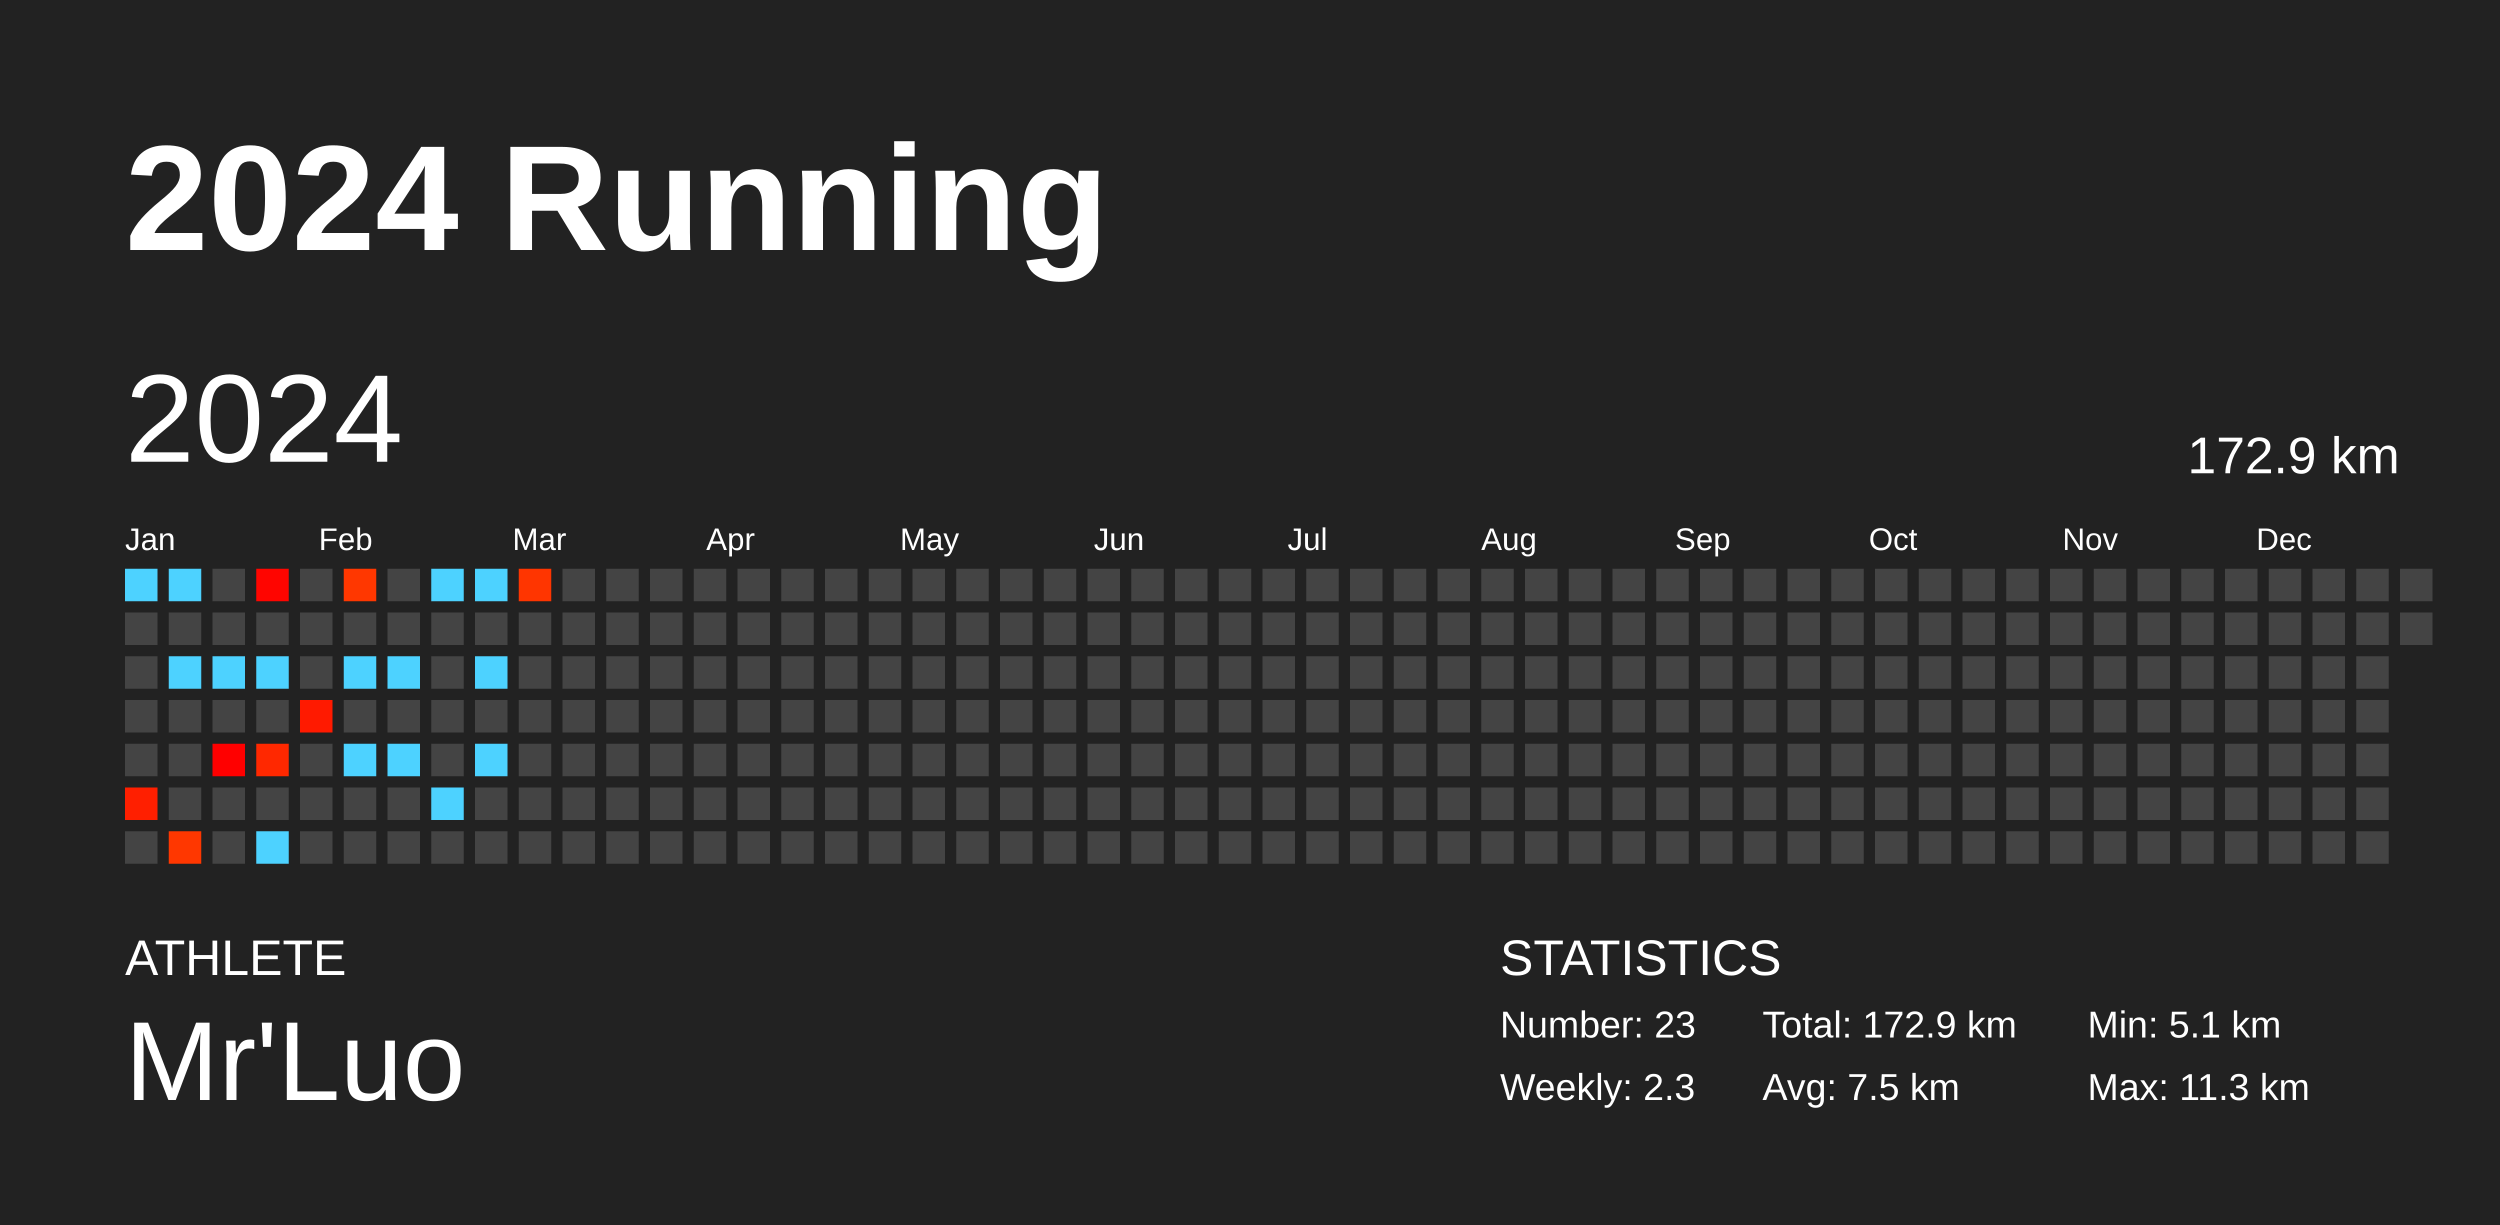
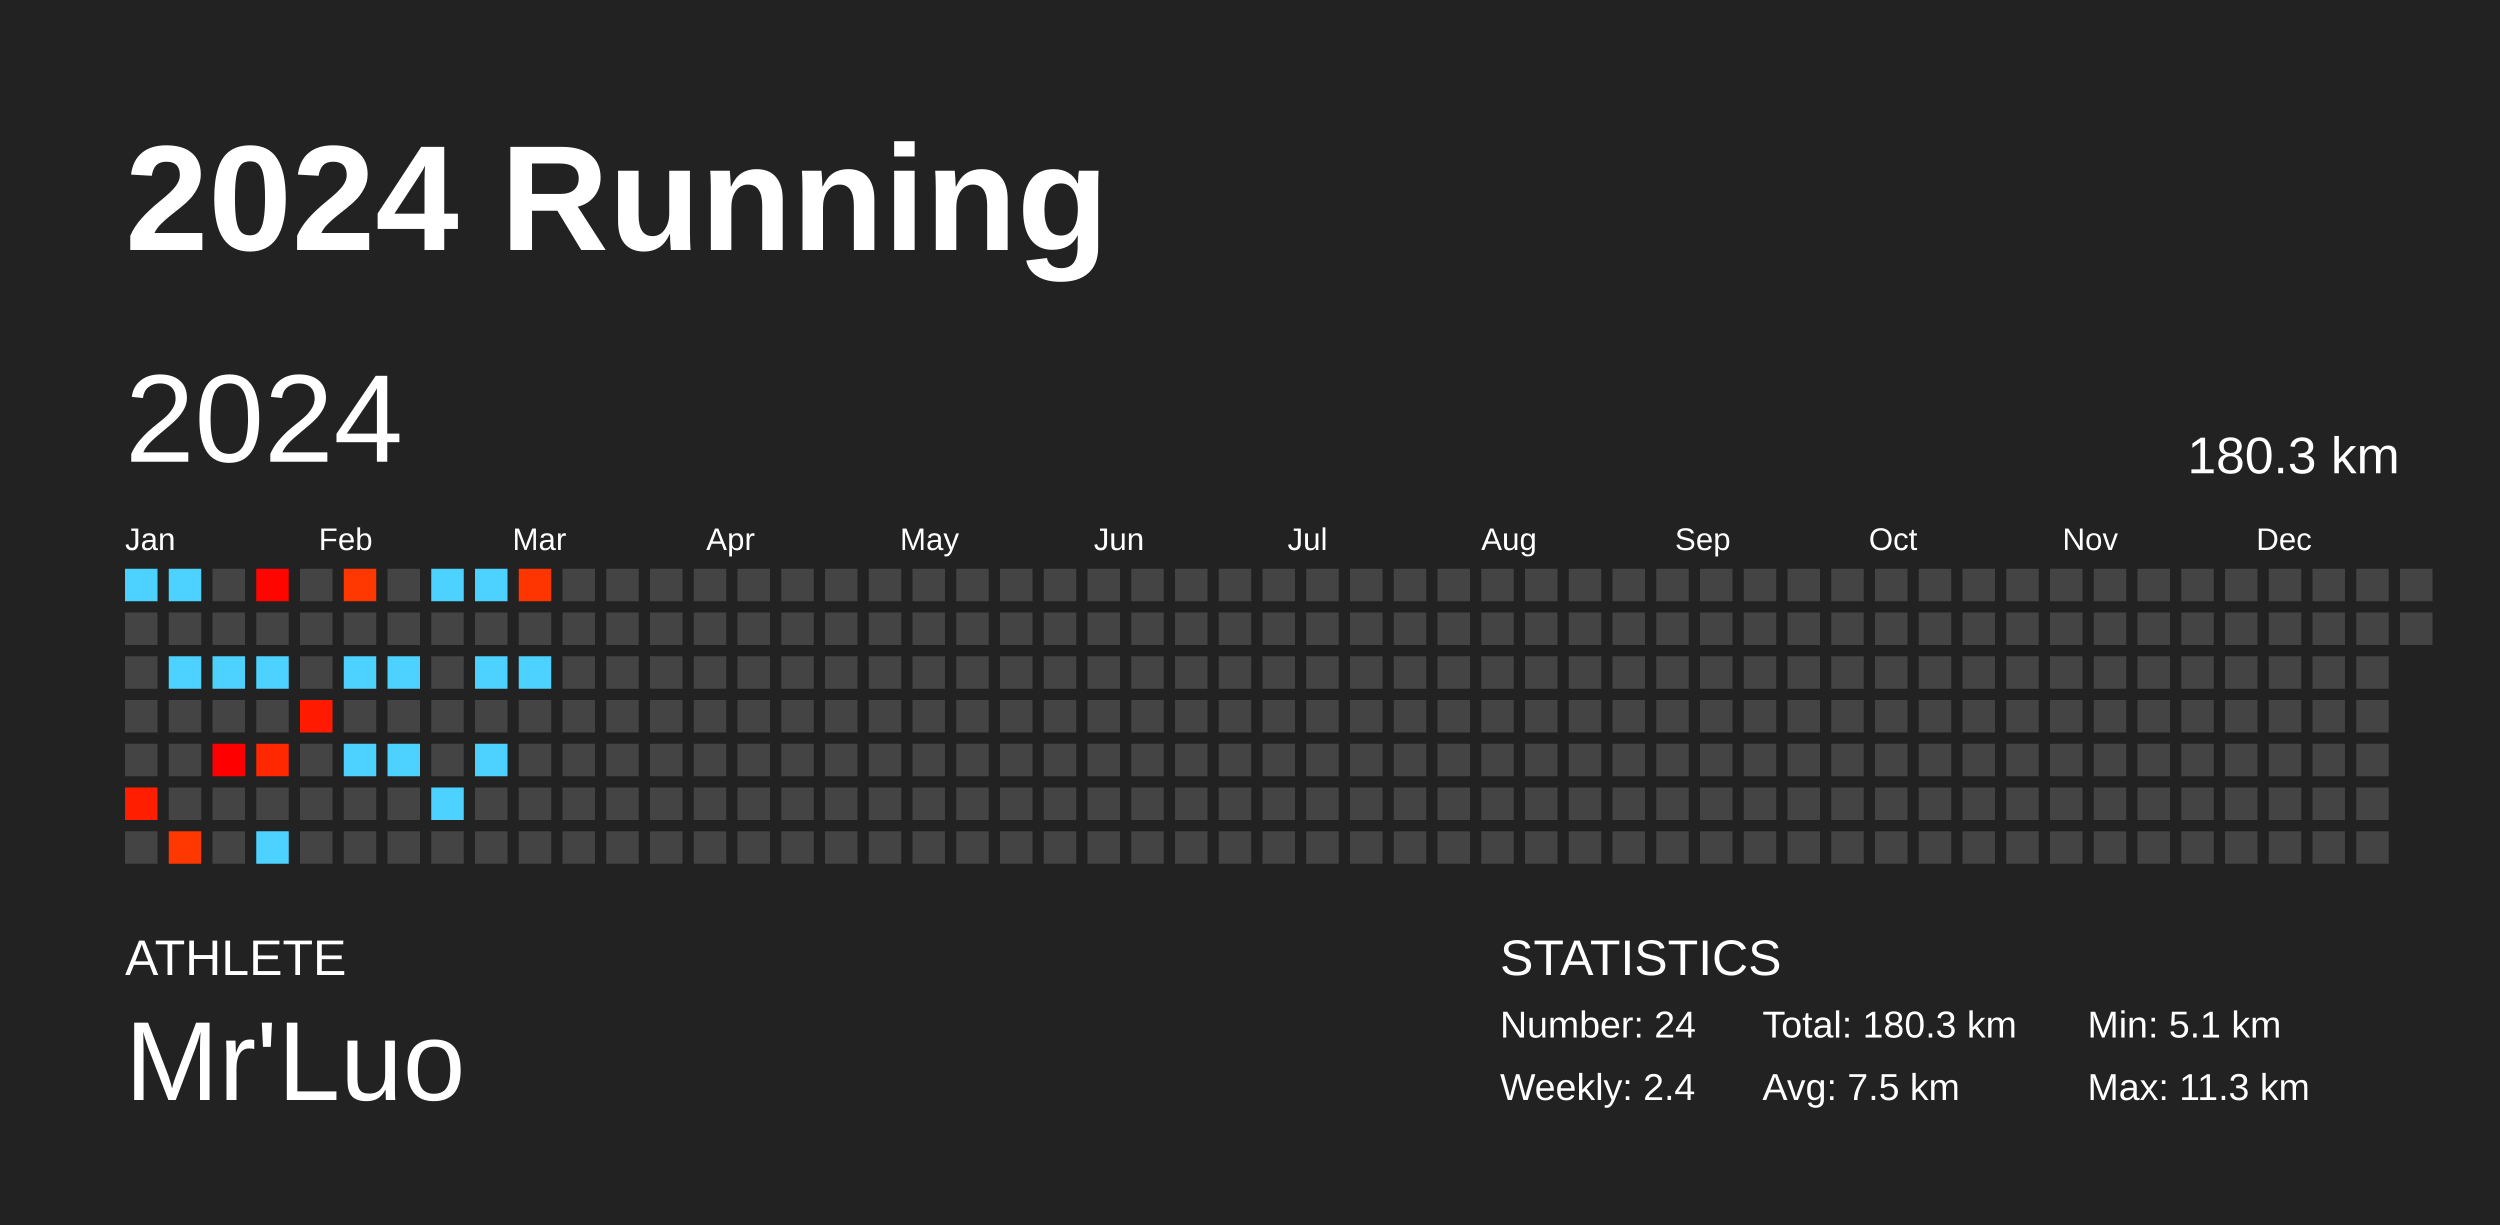
<svg xmlns="http://www.w3.org/2000/svg" baseProfile="full" height="98mm" version="1.1" viewBox="0,0,200,98" width="200mm">
  <defs />
  <rect fill="#222222" height="98" width="200" x="0" y="0" />
  <text fill="#FFFFFF" style="font-size:12px; font-family:Arial; font-weight:bold;" x="10" y="20">2024 Running</text>
  <text fill="#FFFFFF" style="font-size:4px; font-family:Arial" x="10" y="78">ATHLETE</text>
  <text fill="#FFFFFF" style="font-size:9px; font-family:Arial" x="10" y="88">Mr'Luo</text>
  <text fill="#FFFFFF" style="font-size:4px; font-family:Arial" x="120" y="78">STATISTICS</text>
-   <text fill="#FFFFFF" style="font-size:3px; font-family:Arial" x="120" y="83">Number: 23</text>
-   <text fill="#FFFFFF" style="font-size:3px; font-family:Arial" x="120" y="88">Weekly: 2.3</text>
-   <text fill="#FFFFFF" style="font-size:3px; font-family:Arial" x="141" y="83">Total: 172.9 km</text>
+   <text fill="#FFFFFF" style="font-size:3px; font-family:Arial" x="120" y="83">Number: 24</text>
+   <text fill="#FFFFFF" style="font-size:3px; font-family:Arial" x="120" y="88">Weekly: 2.4</text>
+   <text fill="#FFFFFF" style="font-size:3px; font-family:Arial" x="141" y="83">Total: 180.3 km</text>
  <text fill="#FFFFFF" style="font-size:3px; font-family:Arial" x="141" y="88">Avg: 7.5 km</text>
  <text fill="#FFFFFF" style="font-size:3px; font-family:Arial" x="167" y="83">Min: 5.1 km</text>
  <text fill="#FFFFFF" style="font-size:3px; font-family:Arial" x="167" y="88">Max: 11.3 km</text>
  <text dominant-baseline="hanging" fill="#FFFFFF" style="font-size:10.0px; font-family:Arial;" x="10" y="30">2024</text>
-   <text dominant-baseline="hanging" fill="#FFFFFF" style="font-size:4.125px; font-family:Arial;" x="175" y="35">172.9 km</text>
+   <text dominant-baseline="hanging" fill="#FFFFFF" style="font-size:4.125px; font-family:Arial;" x="175" y="35">180.3 km</text>
  <text fill="#FFFFFF" style="font-size:2.5px; font-family:Arial" x="10.0" y="44">Jan</text>
  <text fill="#FFFFFF" style="font-size:2.5px; font-family:Arial" x="25.5" y="44">Feb</text>
  <text fill="#FFFFFF" style="font-size:2.5px; font-family:Arial" x="41.0" y="44">Mar</text>
  <text fill="#FFFFFF" style="font-size:2.5px; font-family:Arial" x="56.5" y="44">Apr</text>
  <text fill="#FFFFFF" style="font-size:2.5px; font-family:Arial" x="72.0" y="44">May</text>
  <text fill="#FFFFFF" style="font-size:2.5px; font-family:Arial" x="87.5" y="44">Jun</text>
  <text fill="#FFFFFF" style="font-size:2.5px; font-family:Arial" x="103.0" y="44">Jul</text>
  <text fill="#FFFFFF" style="font-size:2.5px; font-family:Arial" x="118.5" y="44">Aug</text>
  <text fill="#FFFFFF" style="font-size:2.5px; font-family:Arial" x="134.0" y="44">Sep</text>
  <text fill="#FFFFFF" style="font-size:2.5px; font-family:Arial" x="149.5" y="44">Oct</text>
  <text fill="#FFFFFF" style="font-size:2.5px; font-family:Arial" x="165.0" y="44">Nov</text>
  <text fill="#FFFFFF" style="font-size:2.5px; font-family:Arial" x="180.5" y="44">Dec</text>
  <rect fill="#4dd2ff" height="2.6" width="2.6" x="10.0" y="45.5" />
  <rect fill="#444444" height="2.6" width="2.6" x="10.0" y="49.0" />
  <rect fill="#444444" height="2.6" width="2.6" x="10.0" y="52.5" />
  <rect fill="#444444" height="2.6" width="2.6" x="10.0" y="56.0" />
  <rect fill="#444444" height="2.6" width="2.6" x="10.0" y="59.5" />
  <rect fill="#ff1f00" height="2.6" width="2.6" x="10.0" y="63.0" />
  <rect fill="#444444" height="2.6" width="2.6" x="10.0" y="66.5" />
  <rect fill="#4dd2ff" height="2.6" width="2.6" x="13.5" y="45.5" />
  <rect fill="#444444" height="2.6" width="2.6" x="13.5" y="49.0" />
  <rect fill="#4dd2ff" height="2.6" width="2.6" x="13.5" y="52.5" />
  <rect fill="#444444" height="2.6" width="2.6" x="13.5" y="56.0" />
  <rect fill="#444444" height="2.6" width="2.6" x="13.5" y="59.5" />
  <rect fill="#444444" height="2.6" width="2.6" x="13.5" y="63.0" />
  <rect fill="#ff3700" height="2.6" width="2.6" x="13.5" y="66.5" />
  <rect fill="#444444" height="2.6" width="2.6" x="17.0" y="45.5" />
  <rect fill="#444444" height="2.6" width="2.6" x="17.0" y="49.0" />
  <rect fill="#4dd2ff" height="2.6" width="2.6" x="17.0" y="52.5" />
  <rect fill="#444444" height="2.6" width="2.6" x="17.0" y="56.0" />
  <rect fill="#ff0000" height="2.6" width="2.6" x="17.0" y="59.5" />
  <rect fill="#444444" height="2.6" width="2.6" x="17.0" y="63.0" />
  <rect fill="#444444" height="2.6" width="2.6" x="17.0" y="66.5" />
  <rect fill="#ff0500" height="2.6" width="2.6" x="20.5" y="45.5" />
  <rect fill="#444444" height="2.6" width="2.6" x="20.5" y="49.0" />
  <rect fill="#4dd2ff" height="2.6" width="2.6" x="20.5" y="52.5" />
  <rect fill="#444444" height="2.6" width="2.6" x="20.5" y="56.0" />
  <rect fill="#ff2800" height="2.6" width="2.6" x="20.5" y="59.5" />
  <rect fill="#444444" height="2.6" width="2.6" x="20.5" y="63.0" />
  <rect fill="#4dd2ff" height="2.6" width="2.6" x="20.5" y="66.5" />
  <rect fill="#444444" height="2.6" width="2.6" x="24.0" y="45.5" />
  <rect fill="#444444" height="2.6" width="2.6" x="24.0" y="49.0" />
  <rect fill="#444444" height="2.6" width="2.6" x="24.0" y="52.5" />
  <rect fill="#ff1a00" height="2.6" width="2.6" x="24.0" y="56.0" />
  <rect fill="#444444" height="2.6" width="2.6" x="24.0" y="59.5" />
  <rect fill="#444444" height="2.6" width="2.6" x="24.0" y="63.0" />
  <rect fill="#444444" height="2.6" width="2.6" x="24.0" y="66.5" />
  <rect fill="#ff3700" height="2.6" width="2.6" x="27.5" y="45.5" />
  <rect fill="#444444" height="2.6" width="2.6" x="27.5" y="49.0" />
  <rect fill="#4dd2ff" height="2.6" width="2.6" x="27.5" y="52.5" />
  <rect fill="#444444" height="2.6" width="2.6" x="27.5" y="56.0" />
  <rect fill="#4dd2ff" height="2.6" width="2.6" x="27.5" y="59.5" />
  <rect fill="#444444" height="2.6" width="2.6" x="27.5" y="63.0" />
  <rect fill="#444444" height="2.6" width="2.6" x="27.5" y="66.5" />
  <rect fill="#444444" height="2.6" width="2.6" x="31.0" y="45.5" />
  <rect fill="#444444" height="2.6" width="2.6" x="31.0" y="49.0" />
  <rect fill="#4dd2ff" height="2.6" width="2.6" x="31.0" y="52.5" />
  <rect fill="#444444" height="2.6" width="2.6" x="31.0" y="56.0" />
  <rect fill="#4dd2ff" height="2.6" width="2.6" x="31.0" y="59.5" />
  <rect fill="#444444" height="2.6" width="2.6" x="31.0" y="63.0" />
  <rect fill="#444444" height="2.6" width="2.6" x="31.0" y="66.5" />
  <rect fill="#4dd2ff" height="2.6" width="2.6" x="34.5" y="45.5" />
  <rect fill="#444444" height="2.6" width="2.6" x="34.5" y="49.0" />
  <rect fill="#444444" height="2.6" width="2.6" x="34.5" y="52.5" />
  <rect fill="#444444" height="2.6" width="2.6" x="34.5" y="56.0" />
  <rect fill="#444444" height="2.6" width="2.6" x="34.5" y="59.5" />
  <rect fill="#4dd2ff" height="2.6" width="2.6" x="34.5" y="63.0" />
  <rect fill="#444444" height="2.6" width="2.6" x="34.5" y="66.5" />
  <rect fill="#4dd2ff" height="2.6" width="2.6" x="38.0" y="45.5" />
  <rect fill="#444444" height="2.6" width="2.6" x="38.0" y="49.0" />
  <rect fill="#4dd2ff" height="2.6" width="2.6" x="38.0" y="52.5" />
  <rect fill="#444444" height="2.6" width="2.6" x="38.0" y="56.0" />
  <rect fill="#4dd2ff" height="2.6" width="2.6" x="38.0" y="59.5" />
  <rect fill="#444444" height="2.6" width="2.6" x="38.0" y="63.0" />
  <rect fill="#444444" height="2.6" width="2.6" x="38.0" y="66.5" />
  <rect fill="#ff3500" height="2.6" width="2.6" x="41.5" y="45.5" />
  <rect fill="#444444" height="2.6" width="2.6" x="41.5" y="49.0" />
-   <rect fill="#444444" height="2.6" width="2.6" x="41.5" y="52.5" />
+   <rect fill="#4dd2ff" height="2.6" width="2.6" x="41.5" y="52.5" />
  <rect fill="#444444" height="2.6" width="2.6" x="41.5" y="56.0" />
  <rect fill="#444444" height="2.6" width="2.6" x="41.5" y="59.5" />
  <rect fill="#444444" height="2.6" width="2.6" x="41.5" y="63.0" />
  <rect fill="#444444" height="2.6" width="2.6" x="41.5" y="66.5" />
  <rect fill="#444444" height="2.6" width="2.6" x="45.0" y="45.5" />
  <rect fill="#444444" height="2.6" width="2.6" x="45.0" y="49.0" />
  <rect fill="#444444" height="2.6" width="2.6" x="45.0" y="52.5" />
  <rect fill="#444444" height="2.6" width="2.6" x="45.0" y="56.0" />
  <rect fill="#444444" height="2.6" width="2.6" x="45.0" y="59.5" />
  <rect fill="#444444" height="2.6" width="2.6" x="45.0" y="63.0" />
  <rect fill="#444444" height="2.6" width="2.6" x="45.0" y="66.5" />
  <rect fill="#444444" height="2.6" width="2.6" x="48.5" y="45.5" />
  <rect fill="#444444" height="2.6" width="2.6" x="48.5" y="49.0" />
  <rect fill="#444444" height="2.6" width="2.6" x="48.5" y="52.5" />
  <rect fill="#444444" height="2.6" width="2.6" x="48.5" y="56.0" />
  <rect fill="#444444" height="2.6" width="2.6" x="48.5" y="59.5" />
  <rect fill="#444444" height="2.6" width="2.6" x="48.5" y="63.0" />
  <rect fill="#444444" height="2.6" width="2.6" x="48.5" y="66.5" />
  <rect fill="#444444" height="2.6" width="2.6" x="52.0" y="45.5" />
  <rect fill="#444444" height="2.6" width="2.6" x="52.0" y="49.0" />
  <rect fill="#444444" height="2.6" width="2.6" x="52.0" y="52.5" />
  <rect fill="#444444" height="2.6" width="2.6" x="52.0" y="56.0" />
  <rect fill="#444444" height="2.6" width="2.6" x="52.0" y="59.5" />
  <rect fill="#444444" height="2.6" width="2.6" x="52.0" y="63.0" />
  <rect fill="#444444" height="2.6" width="2.6" x="52.0" y="66.5" />
  <rect fill="#444444" height="2.6" width="2.6" x="55.5" y="45.5" />
  <rect fill="#444444" height="2.6" width="2.6" x="55.5" y="49.0" />
  <rect fill="#444444" height="2.6" width="2.6" x="55.5" y="52.5" />
  <rect fill="#444444" height="2.6" width="2.6" x="55.5" y="56.0" />
  <rect fill="#444444" height="2.6" width="2.6" x="55.5" y="59.5" />
  <rect fill="#444444" height="2.6" width="2.6" x="55.5" y="63.0" />
  <rect fill="#444444" height="2.6" width="2.6" x="55.5" y="66.5" />
  <rect fill="#444444" height="2.6" width="2.6" x="59.0" y="45.5" />
  <rect fill="#444444" height="2.6" width="2.6" x="59.0" y="49.0" />
  <rect fill="#444444" height="2.6" width="2.6" x="59.0" y="52.5" />
  <rect fill="#444444" height="2.6" width="2.6" x="59.0" y="56.0" />
  <rect fill="#444444" height="2.6" width="2.6" x="59.0" y="59.5" />
  <rect fill="#444444" height="2.6" width="2.6" x="59.0" y="63.0" />
  <rect fill="#444444" height="2.6" width="2.6" x="59.0" y="66.5" />
  <rect fill="#444444" height="2.6" width="2.6" x="62.5" y="45.5" />
  <rect fill="#444444" height="2.6" width="2.6" x="62.5" y="49.0" />
  <rect fill="#444444" height="2.6" width="2.6" x="62.5" y="52.5" />
  <rect fill="#444444" height="2.6" width="2.6" x="62.5" y="56.0" />
  <rect fill="#444444" height="2.6" width="2.6" x="62.5" y="59.5" />
  <rect fill="#444444" height="2.6" width="2.6" x="62.5" y="63.0" />
  <rect fill="#444444" height="2.6" width="2.6" x="62.5" y="66.5" />
  <rect fill="#444444" height="2.6" width="2.6" x="66.0" y="45.5" />
  <rect fill="#444444" height="2.6" width="2.6" x="66.0" y="49.0" />
  <rect fill="#444444" height="2.6" width="2.6" x="66.0" y="52.5" />
  <rect fill="#444444" height="2.6" width="2.6" x="66.0" y="56.0" />
  <rect fill="#444444" height="2.6" width="2.6" x="66.0" y="59.5" />
  <rect fill="#444444" height="2.6" width="2.6" x="66.0" y="63.0" />
  <rect fill="#444444" height="2.6" width="2.6" x="66.0" y="66.5" />
  <rect fill="#444444" height="2.6" width="2.6" x="69.5" y="45.5" />
  <rect fill="#444444" height="2.6" width="2.6" x="69.5" y="49.0" />
  <rect fill="#444444" height="2.6" width="2.6" x="69.5" y="52.5" />
  <rect fill="#444444" height="2.6" width="2.6" x="69.5" y="56.0" />
  <rect fill="#444444" height="2.6" width="2.6" x="69.5" y="59.5" />
  <rect fill="#444444" height="2.6" width="2.6" x="69.5" y="63.0" />
  <rect fill="#444444" height="2.6" width="2.6" x="69.5" y="66.5" />
  <rect fill="#444444" height="2.6" width="2.6" x="73.0" y="45.5" />
  <rect fill="#444444" height="2.6" width="2.6" x="73.0" y="49.0" />
  <rect fill="#444444" height="2.6" width="2.6" x="73.0" y="52.5" />
  <rect fill="#444444" height="2.6" width="2.6" x="73.0" y="56.0" />
  <rect fill="#444444" height="2.6" width="2.6" x="73.0" y="59.5" />
  <rect fill="#444444" height="2.6" width="2.6" x="73.0" y="63.0" />
  <rect fill="#444444" height="2.6" width="2.6" x="73.0" y="66.5" />
  <rect fill="#444444" height="2.6" width="2.6" x="76.5" y="45.5" />
  <rect fill="#444444" height="2.6" width="2.6" x="76.5" y="49.0" />
  <rect fill="#444444" height="2.6" width="2.6" x="76.5" y="52.5" />
  <rect fill="#444444" height="2.6" width="2.6" x="76.5" y="56.0" />
  <rect fill="#444444" height="2.6" width="2.6" x="76.5" y="59.5" />
  <rect fill="#444444" height="2.6" width="2.6" x="76.5" y="63.0" />
  <rect fill="#444444" height="2.6" width="2.6" x="76.5" y="66.5" />
  <rect fill="#444444" height="2.6" width="2.6" x="80.0" y="45.5" />
  <rect fill="#444444" height="2.6" width="2.6" x="80.0" y="49.0" />
  <rect fill="#444444" height="2.6" width="2.6" x="80.0" y="52.5" />
  <rect fill="#444444" height="2.6" width="2.6" x="80.0" y="56.0" />
  <rect fill="#444444" height="2.6" width="2.6" x="80.0" y="59.5" />
  <rect fill="#444444" height="2.6" width="2.6" x="80.0" y="63.0" />
  <rect fill="#444444" height="2.6" width="2.6" x="80.0" y="66.5" />
  <rect fill="#444444" height="2.6" width="2.6" x="83.5" y="45.5" />
  <rect fill="#444444" height="2.6" width="2.6" x="83.5" y="49.0" />
  <rect fill="#444444" height="2.6" width="2.6" x="83.5" y="52.5" />
  <rect fill="#444444" height="2.6" width="2.6" x="83.5" y="56.0" />
  <rect fill="#444444" height="2.6" width="2.6" x="83.5" y="59.5" />
  <rect fill="#444444" height="2.6" width="2.6" x="83.5" y="63.0" />
  <rect fill="#444444" height="2.6" width="2.6" x="83.5" y="66.5" />
  <rect fill="#444444" height="2.6" width="2.6" x="87.0" y="45.5" />
  <rect fill="#444444" height="2.6" width="2.6" x="87.0" y="49.0" />
  <rect fill="#444444" height="2.6" width="2.6" x="87.0" y="52.5" />
  <rect fill="#444444" height="2.6" width="2.6" x="87.0" y="56.0" />
  <rect fill="#444444" height="2.6" width="2.6" x="87.0" y="59.5" />
  <rect fill="#444444" height="2.6" width="2.6" x="87.0" y="63.0" />
  <rect fill="#444444" height="2.6" width="2.6" x="87.0" y="66.5" />
  <rect fill="#444444" height="2.6" width="2.6" x="90.5" y="45.5" />
  <rect fill="#444444" height="2.6" width="2.6" x="90.5" y="49.0" />
  <rect fill="#444444" height="2.6" width="2.6" x="90.5" y="52.5" />
  <rect fill="#444444" height="2.6" width="2.6" x="90.5" y="56.0" />
  <rect fill="#444444" height="2.6" width="2.6" x="90.5" y="59.5" />
  <rect fill="#444444" height="2.6" width="2.6" x="90.5" y="63.0" />
  <rect fill="#444444" height="2.6" width="2.6" x="90.5" y="66.5" />
  <rect fill="#444444" height="2.6" width="2.6" x="94.0" y="45.5" />
  <rect fill="#444444" height="2.6" width="2.6" x="94.0" y="49.0" />
  <rect fill="#444444" height="2.6" width="2.6" x="94.0" y="52.5" />
  <rect fill="#444444" height="2.6" width="2.6" x="94.0" y="56.0" />
  <rect fill="#444444" height="2.6" width="2.6" x="94.0" y="59.5" />
  <rect fill="#444444" height="2.6" width="2.6" x="94.0" y="63.0" />
  <rect fill="#444444" height="2.6" width="2.6" x="94.0" y="66.5" />
  <rect fill="#444444" height="2.6" width="2.6" x="97.5" y="45.5" />
  <rect fill="#444444" height="2.6" width="2.6" x="97.5" y="49.0" />
  <rect fill="#444444" height="2.6" width="2.6" x="97.5" y="52.5" />
  <rect fill="#444444" height="2.6" width="2.6" x="97.5" y="56.0" />
  <rect fill="#444444" height="2.6" width="2.6" x="97.5" y="59.5" />
  <rect fill="#444444" height="2.6" width="2.6" x="97.5" y="63.0" />
  <rect fill="#444444" height="2.6" width="2.6" x="97.5" y="66.5" />
  <rect fill="#444444" height="2.6" width="2.6" x="101.0" y="45.5" />
  <rect fill="#444444" height="2.6" width="2.6" x="101.0" y="49.0" />
  <rect fill="#444444" height="2.6" width="2.6" x="101.0" y="52.5" />
  <rect fill="#444444" height="2.6" width="2.6" x="101.0" y="56.0" />
  <rect fill="#444444" height="2.6" width="2.6" x="101.0" y="59.5" />
  <rect fill="#444444" height="2.6" width="2.6" x="101.0" y="63.0" />
  <rect fill="#444444" height="2.6" width="2.6" x="101.0" y="66.5" />
  <rect fill="#444444" height="2.6" width="2.6" x="104.5" y="45.5" />
  <rect fill="#444444" height="2.6" width="2.6" x="104.5" y="49.0" />
  <rect fill="#444444" height="2.6" width="2.6" x="104.5" y="52.5" />
  <rect fill="#444444" height="2.6" width="2.6" x="104.5" y="56.0" />
  <rect fill="#444444" height="2.6" width="2.6" x="104.5" y="59.5" />
  <rect fill="#444444" height="2.6" width="2.6" x="104.5" y="63.0" />
  <rect fill="#444444" height="2.6" width="2.6" x="104.5" y="66.5" />
  <rect fill="#444444" height="2.6" width="2.6" x="108.0" y="45.5" />
  <rect fill="#444444" height="2.6" width="2.6" x="108.0" y="49.0" />
  <rect fill="#444444" height="2.6" width="2.6" x="108.0" y="52.5" />
  <rect fill="#444444" height="2.6" width="2.6" x="108.0" y="56.0" />
  <rect fill="#444444" height="2.6" width="2.6" x="108.0" y="59.5" />
  <rect fill="#444444" height="2.6" width="2.6" x="108.0" y="63.0" />
  <rect fill="#444444" height="2.6" width="2.6" x="108.0" y="66.5" />
  <rect fill="#444444" height="2.6" width="2.6" x="111.5" y="45.5" />
  <rect fill="#444444" height="2.6" width="2.6" x="111.5" y="49.0" />
  <rect fill="#444444" height="2.6" width="2.6" x="111.5" y="52.5" />
  <rect fill="#444444" height="2.6" width="2.6" x="111.5" y="56.0" />
  <rect fill="#444444" height="2.6" width="2.6" x="111.5" y="59.5" />
  <rect fill="#444444" height="2.6" width="2.6" x="111.5" y="63.0" />
  <rect fill="#444444" height="2.6" width="2.6" x="111.5" y="66.5" />
  <rect fill="#444444" height="2.6" width="2.6" x="115.0" y="45.5" />
  <rect fill="#444444" height="2.6" width="2.6" x="115.0" y="49.0" />
  <rect fill="#444444" height="2.6" width="2.6" x="115.0" y="52.5" />
  <rect fill="#444444" height="2.6" width="2.6" x="115.0" y="56.0" />
  <rect fill="#444444" height="2.6" width="2.6" x="115.0" y="59.5" />
  <rect fill="#444444" height="2.6" width="2.6" x="115.0" y="63.0" />
  <rect fill="#444444" height="2.6" width="2.6" x="115.0" y="66.5" />
  <rect fill="#444444" height="2.6" width="2.6" x="118.5" y="45.5" />
  <rect fill="#444444" height="2.6" width="2.6" x="118.5" y="49.0" />
  <rect fill="#444444" height="2.6" width="2.6" x="118.5" y="52.5" />
  <rect fill="#444444" height="2.6" width="2.6" x="118.5" y="56.0" />
  <rect fill="#444444" height="2.6" width="2.6" x="118.5" y="59.5" />
  <rect fill="#444444" height="2.6" width="2.6" x="118.5" y="63.0" />
  <rect fill="#444444" height="2.6" width="2.6" x="118.5" y="66.5" />
  <rect fill="#444444" height="2.6" width="2.6" x="122.0" y="45.5" />
  <rect fill="#444444" height="2.6" width="2.6" x="122.0" y="49.0" />
  <rect fill="#444444" height="2.6" width="2.6" x="122.0" y="52.5" />
  <rect fill="#444444" height="2.6" width="2.6" x="122.0" y="56.0" />
  <rect fill="#444444" height="2.6" width="2.6" x="122.0" y="59.5" />
  <rect fill="#444444" height="2.6" width="2.6" x="122.0" y="63.0" />
  <rect fill="#444444" height="2.6" width="2.6" x="122.0" y="66.5" />
  <rect fill="#444444" height="2.6" width="2.6" x="125.5" y="45.5" />
  <rect fill="#444444" height="2.6" width="2.6" x="125.5" y="49.0" />
  <rect fill="#444444" height="2.6" width="2.6" x="125.5" y="52.5" />
  <rect fill="#444444" height="2.6" width="2.6" x="125.5" y="56.0" />
  <rect fill="#444444" height="2.6" width="2.6" x="125.5" y="59.5" />
  <rect fill="#444444" height="2.6" width="2.6" x="125.5" y="63.0" />
  <rect fill="#444444" height="2.6" width="2.6" x="125.5" y="66.5" />
  <rect fill="#444444" height="2.6" width="2.6" x="129.0" y="45.5" />
  <rect fill="#444444" height="2.6" width="2.6" x="129.0" y="49.0" />
  <rect fill="#444444" height="2.6" width="2.6" x="129.0" y="52.5" />
  <rect fill="#444444" height="2.6" width="2.6" x="129.0" y="56.0" />
  <rect fill="#444444" height="2.6" width="2.6" x="129.0" y="59.5" />
  <rect fill="#444444" height="2.6" width="2.6" x="129.0" y="63.0" />
  <rect fill="#444444" height="2.6" width="2.6" x="129.0" y="66.5" />
  <rect fill="#444444" height="2.6" width="2.6" x="132.5" y="45.5" />
  <rect fill="#444444" height="2.6" width="2.6" x="132.5" y="49.0" />
  <rect fill="#444444" height="2.6" width="2.6" x="132.5" y="52.5" />
  <rect fill="#444444" height="2.6" width="2.6" x="132.5" y="56.0" />
  <rect fill="#444444" height="2.6" width="2.6" x="132.5" y="59.5" />
  <rect fill="#444444" height="2.6" width="2.6" x="132.5" y="63.0" />
  <rect fill="#444444" height="2.6" width="2.6" x="132.5" y="66.5" />
  <rect fill="#444444" height="2.6" width="2.6" x="136.0" y="45.5" />
  <rect fill="#444444" height="2.6" width="2.6" x="136.0" y="49.0" />
  <rect fill="#444444" height="2.6" width="2.6" x="136.0" y="52.5" />
  <rect fill="#444444" height="2.6" width="2.6" x="136.0" y="56.0" />
  <rect fill="#444444" height="2.6" width="2.6" x="136.0" y="59.5" />
  <rect fill="#444444" height="2.6" width="2.6" x="136.0" y="63.0" />
  <rect fill="#444444" height="2.6" width="2.6" x="136.0" y="66.5" />
  <rect fill="#444444" height="2.6" width="2.6" x="139.5" y="45.5" />
  <rect fill="#444444" height="2.6" width="2.6" x="139.5" y="49.0" />
  <rect fill="#444444" height="2.6" width="2.6" x="139.5" y="52.5" />
  <rect fill="#444444" height="2.6" width="2.6" x="139.5" y="56.0" />
  <rect fill="#444444" height="2.6" width="2.6" x="139.5" y="59.5" />
  <rect fill="#444444" height="2.6" width="2.6" x="139.5" y="63.0" />
  <rect fill="#444444" height="2.6" width="2.6" x="139.5" y="66.5" />
  <rect fill="#444444" height="2.6" width="2.6" x="143.0" y="45.5" />
  <rect fill="#444444" height="2.6" width="2.6" x="143.0" y="49.0" />
  <rect fill="#444444" height="2.6" width="2.6" x="143.0" y="52.5" />
  <rect fill="#444444" height="2.6" width="2.6" x="143.0" y="56.0" />
  <rect fill="#444444" height="2.6" width="2.6" x="143.0" y="59.5" />
  <rect fill="#444444" height="2.6" width="2.6" x="143.0" y="63.0" />
  <rect fill="#444444" height="2.6" width="2.6" x="143.0" y="66.5" />
  <rect fill="#444444" height="2.6" width="2.6" x="146.5" y="45.5" />
  <rect fill="#444444" height="2.6" width="2.6" x="146.5" y="49.0" />
  <rect fill="#444444" height="2.6" width="2.6" x="146.5" y="52.5" />
  <rect fill="#444444" height="2.6" width="2.6" x="146.5" y="56.0" />
  <rect fill="#444444" height="2.6" width="2.6" x="146.5" y="59.5" />
  <rect fill="#444444" height="2.6" width="2.6" x="146.5" y="63.0" />
  <rect fill="#444444" height="2.6" width="2.6" x="146.5" y="66.5" />
  <rect fill="#444444" height="2.6" width="2.6" x="150.0" y="45.5" />
  <rect fill="#444444" height="2.6" width="2.6" x="150.0" y="49.0" />
  <rect fill="#444444" height="2.6" width="2.6" x="150.0" y="52.5" />
  <rect fill="#444444" height="2.6" width="2.6" x="150.0" y="56.0" />
  <rect fill="#444444" height="2.6" width="2.6" x="150.0" y="59.5" />
  <rect fill="#444444" height="2.6" width="2.6" x="150.0" y="63.0" />
  <rect fill="#444444" height="2.6" width="2.6" x="150.0" y="66.5" />
  <rect fill="#444444" height="2.6" width="2.6" x="153.5" y="45.5" />
  <rect fill="#444444" height="2.6" width="2.6" x="153.5" y="49.0" />
  <rect fill="#444444" height="2.6" width="2.6" x="153.5" y="52.5" />
  <rect fill="#444444" height="2.6" width="2.6" x="153.5" y="56.0" />
  <rect fill="#444444" height="2.6" width="2.6" x="153.5" y="59.5" />
  <rect fill="#444444" height="2.6" width="2.6" x="153.5" y="63.0" />
  <rect fill="#444444" height="2.6" width="2.6" x="153.5" y="66.5" />
  <rect fill="#444444" height="2.6" width="2.6" x="157.0" y="45.5" />
  <rect fill="#444444" height="2.6" width="2.6" x="157.0" y="49.0" />
  <rect fill="#444444" height="2.6" width="2.6" x="157.0" y="52.5" />
  <rect fill="#444444" height="2.6" width="2.6" x="157.0" y="56.0" />
  <rect fill="#444444" height="2.6" width="2.6" x="157.0" y="59.5" />
  <rect fill="#444444" height="2.6" width="2.6" x="157.0" y="63.0" />
  <rect fill="#444444" height="2.6" width="2.6" x="157.0" y="66.5" />
  <rect fill="#444444" height="2.6" width="2.6" x="160.5" y="45.5" />
  <rect fill="#444444" height="2.6" width="2.6" x="160.5" y="49.0" />
  <rect fill="#444444" height="2.6" width="2.6" x="160.5" y="52.5" />
  <rect fill="#444444" height="2.6" width="2.6" x="160.5" y="56.0" />
  <rect fill="#444444" height="2.6" width="2.6" x="160.5" y="59.5" />
  <rect fill="#444444" height="2.6" width="2.6" x="160.5" y="63.0" />
  <rect fill="#444444" height="2.6" width="2.6" x="160.5" y="66.5" />
  <rect fill="#444444" height="2.6" width="2.6" x="164.0" y="45.5" />
  <rect fill="#444444" height="2.6" width="2.6" x="164.0" y="49.0" />
  <rect fill="#444444" height="2.6" width="2.6" x="164.0" y="52.5" />
  <rect fill="#444444" height="2.6" width="2.6" x="164.0" y="56.0" />
  <rect fill="#444444" height="2.6" width="2.6" x="164.0" y="59.5" />
  <rect fill="#444444" height="2.6" width="2.6" x="164.0" y="63.0" />
  <rect fill="#444444" height="2.6" width="2.6" x="164.0" y="66.5" />
  <rect fill="#444444" height="2.6" width="2.6" x="167.5" y="45.5" />
  <rect fill="#444444" height="2.6" width="2.6" x="167.5" y="49.0" />
  <rect fill="#444444" height="2.6" width="2.6" x="167.5" y="52.5" />
  <rect fill="#444444" height="2.6" width="2.6" x="167.5" y="56.0" />
  <rect fill="#444444" height="2.6" width="2.6" x="167.5" y="59.5" />
  <rect fill="#444444" height="2.6" width="2.6" x="167.5" y="63.0" />
  <rect fill="#444444" height="2.6" width="2.6" x="167.5" y="66.5" />
  <rect fill="#444444" height="2.6" width="2.6" x="171.0" y="45.5" />
  <rect fill="#444444" height="2.6" width="2.6" x="171.0" y="49.0" />
  <rect fill="#444444" height="2.6" width="2.6" x="171.0" y="52.5" />
  <rect fill="#444444" height="2.6" width="2.6" x="171.0" y="56.0" />
  <rect fill="#444444" height="2.6" width="2.6" x="171.0" y="59.5" />
  <rect fill="#444444" height="2.6" width="2.6" x="171.0" y="63.0" />
  <rect fill="#444444" height="2.6" width="2.6" x="171.0" y="66.5" />
  <rect fill="#444444" height="2.6" width="2.6" x="174.5" y="45.5" />
  <rect fill="#444444" height="2.6" width="2.6" x="174.5" y="49.0" />
  <rect fill="#444444" height="2.6" width="2.6" x="174.5" y="52.5" />
  <rect fill="#444444" height="2.6" width="2.6" x="174.5" y="56.0" />
  <rect fill="#444444" height="2.6" width="2.6" x="174.5" y="59.5" />
  <rect fill="#444444" height="2.6" width="2.6" x="174.5" y="63.0" />
  <rect fill="#444444" height="2.6" width="2.6" x="174.5" y="66.5" />
  <rect fill="#444444" height="2.6" width="2.6" x="178.0" y="45.5" />
  <rect fill="#444444" height="2.6" width="2.6" x="178.0" y="49.0" />
  <rect fill="#444444" height="2.6" width="2.6" x="178.0" y="52.5" />
  <rect fill="#444444" height="2.6" width="2.6" x="178.0" y="56.0" />
  <rect fill="#444444" height="2.6" width="2.6" x="178.0" y="59.5" />
  <rect fill="#444444" height="2.6" width="2.6" x="178.0" y="63.0" />
  <rect fill="#444444" height="2.6" width="2.6" x="178.0" y="66.5" />
  <rect fill="#444444" height="2.6" width="2.6" x="181.5" y="45.5" />
  <rect fill="#444444" height="2.6" width="2.6" x="181.5" y="49.0" />
  <rect fill="#444444" height="2.6" width="2.6" x="181.5" y="52.5" />
  <rect fill="#444444" height="2.6" width="2.6" x="181.5" y="56.0" />
  <rect fill="#444444" height="2.6" width="2.6" x="181.5" y="59.5" />
  <rect fill="#444444" height="2.6" width="2.6" x="181.5" y="63.0" />
  <rect fill="#444444" height="2.6" width="2.6" x="181.5" y="66.5" />
  <rect fill="#444444" height="2.6" width="2.6" x="185.0" y="45.5" />
  <rect fill="#444444" height="2.6" width="2.6" x="185.0" y="49.0" />
  <rect fill="#444444" height="2.6" width="2.6" x="185.0" y="52.5" />
  <rect fill="#444444" height="2.6" width="2.6" x="185.0" y="56.0" />
  <rect fill="#444444" height="2.6" width="2.6" x="185.0" y="59.5" />
  <rect fill="#444444" height="2.6" width="2.6" x="185.0" y="63.0" />
  <rect fill="#444444" height="2.6" width="2.6" x="185.0" y="66.5" />
  <rect fill="#444444" height="2.6" width="2.6" x="188.5" y="45.5" />
  <rect fill="#444444" height="2.6" width="2.6" x="188.5" y="49.0" />
  <rect fill="#444444" height="2.6" width="2.6" x="188.5" y="52.5" />
  <rect fill="#444444" height="2.6" width="2.6" x="188.5" y="56.0" />
  <rect fill="#444444" height="2.6" width="2.6" x="188.5" y="59.5" />
  <rect fill="#444444" height="2.6" width="2.6" x="188.5" y="63.0" />
  <rect fill="#444444" height="2.6" width="2.6" x="188.5" y="66.5" />
  <rect fill="#444444" height="2.6" width="2.6" x="192.0" y="45.5" />
  <rect fill="#444444" height="2.6" width="2.6" x="192.0" y="49.0" />
</svg>
